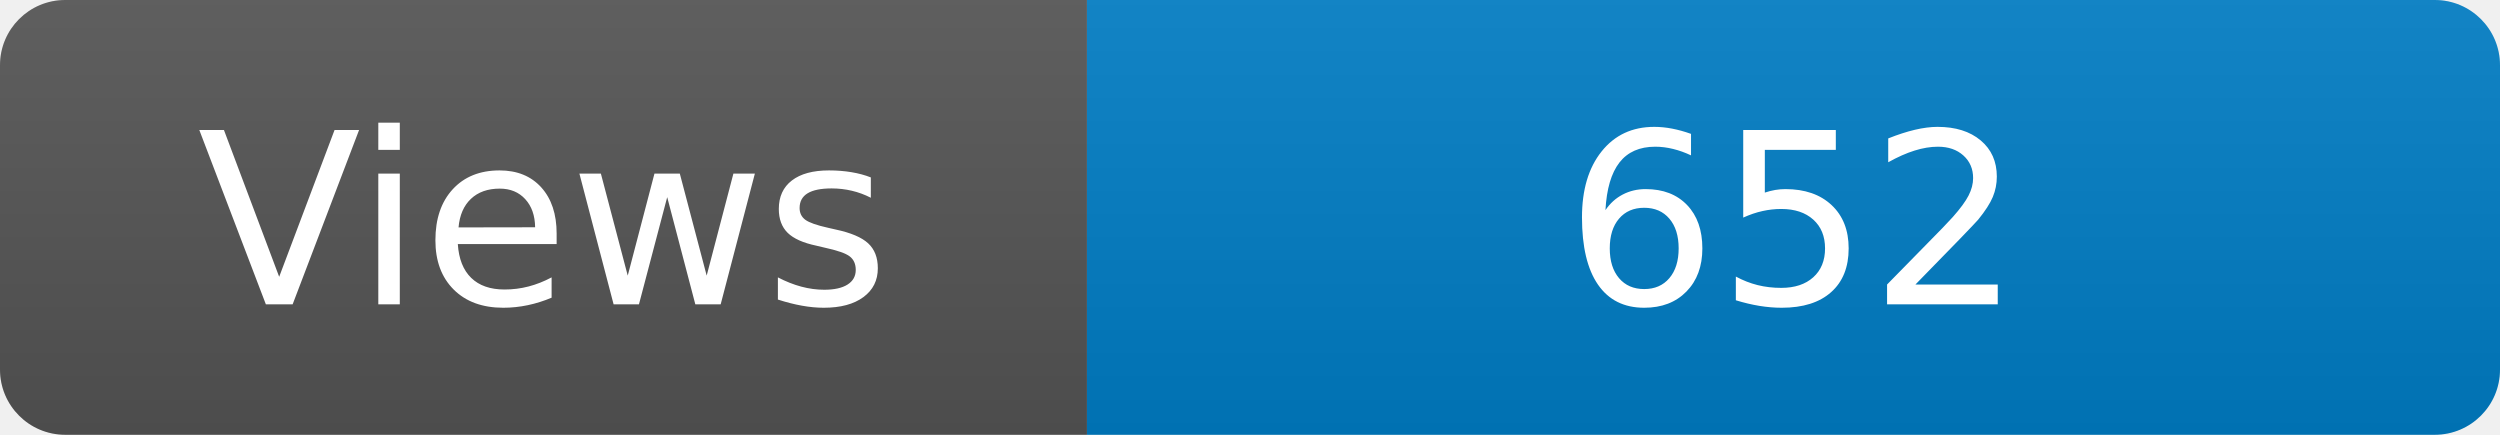
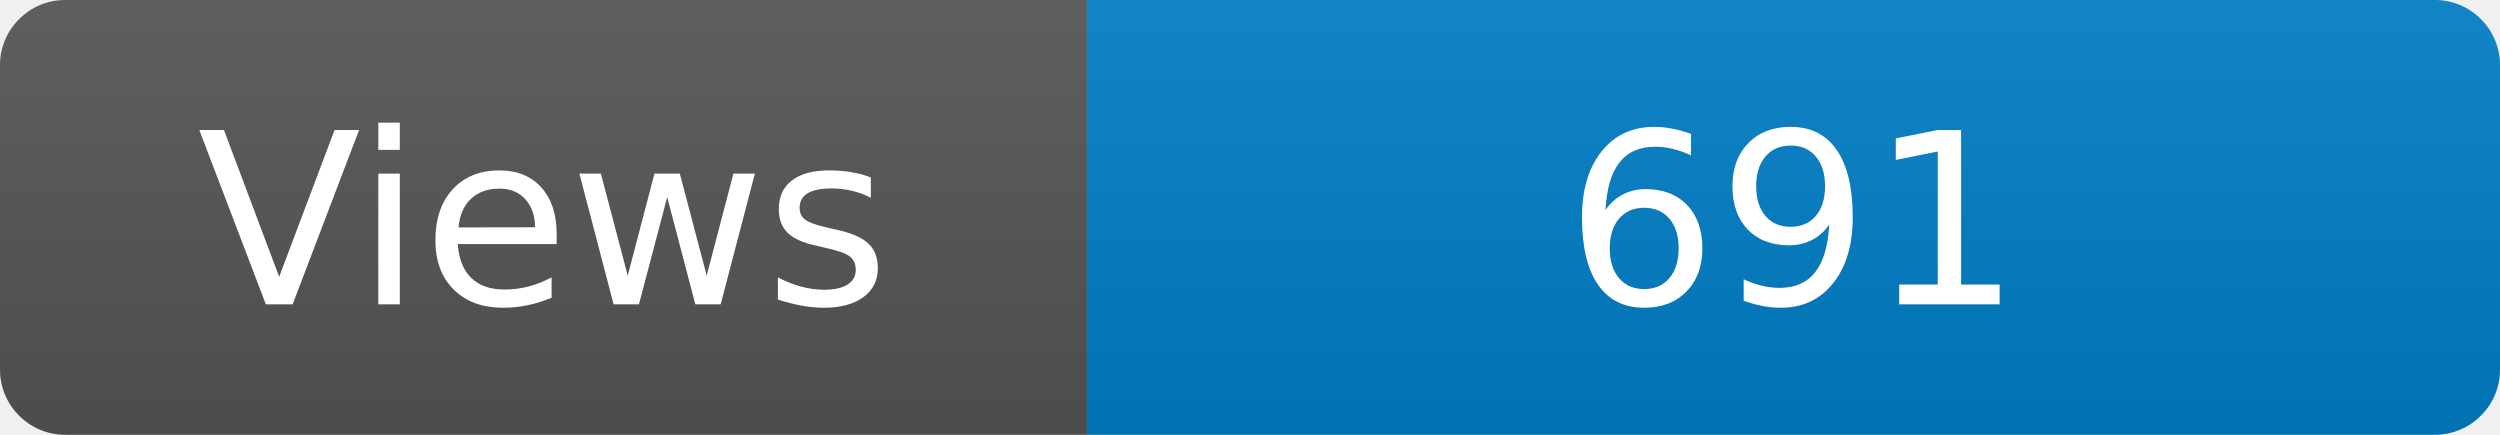
<svg xmlns="http://www.w3.org/2000/svg" width="115" height="20" role="img" aria-label="Maintained?: yes">
  <linearGradient id="s" x2="0" y2="100%">
    <stop offset="0" stop-color="#bbb" stop-opacity=".1" />
    <stop offset="1" stop-opacity=".1" />
  </linearGradient>
  <clipPath id="r">
    <rect width="115" height="20" rx="3" fill="#fff" />
  </clipPath>
  <g clip-path="url(#r)">
    <rect width="50" height="20" fill="#555" />
    <rect x="50" width="160" height="20" fill="#007ec6" />
    <rect width="115" height="20" fill="url(#s)" />
  </g>
  <g fill="#fff" text-anchor="middle" font-family="Verdana,Geneva,DejaVu Sans,sans-serif" font-size="110">
    <text x="250" y="140" transform="scale(.1)" fill="#fff">Views</text>
-     <text x="825" y="140" transform="scale(.1)" fill="#fff">652</text>
+     <text x="825" y="140" transform="scale(.1)" fill="#fff">691</text>
  </g>
</svg>
